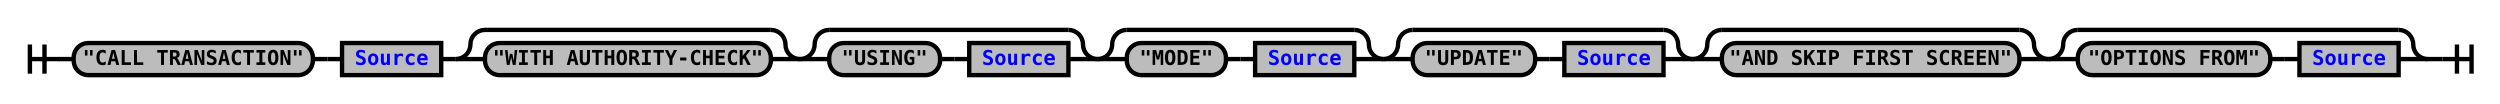
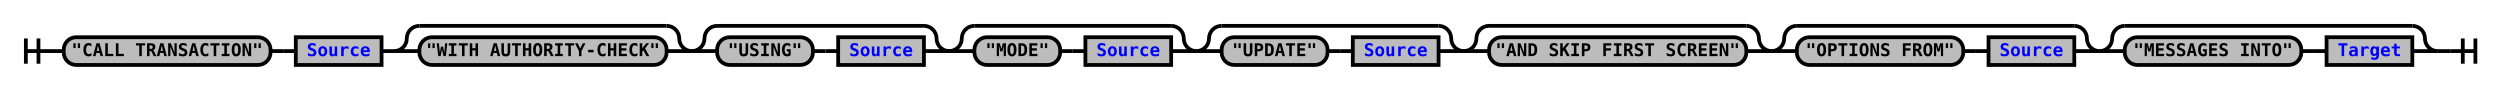
- <svg xmlns="http://www.w3.org/2000/svg" xmlns:xlink="http://www.w3.org/1999/xlink" class="railroad-diagram" width="1714" height="71" viewBox="0 0 1714 71">
+ <svg xmlns="http://www.w3.org/2000/svg" xmlns:xlink="http://www.w3.org/1999/xlink" class="railroad-diagram" width="1982" height="71" viewBox="0 0 1982 71">
  <defs>
    <style type="text/css">
path {
stroke-width: 3;
stroke: black;
fill: rgba(0,0,0,0);
}
text {
font: bold 14px monospace;
text-anchor: middle;
}
text.diagram-text {
font-size: 12px;
}
a {
fill: blue;
}
text.diagram-arrow {
font-size: 16px;
}
text.label {
text-anchor: start;
}
text.comment {
font: italic 12px monospace;
}
rect {
stroke-width: 3;
stroke: black;
fill: #BCBCBC;
}
path.diagram-text {
stroke-width: 3;
stroke: black;
fill: #BCBCBC;
cursor: help;
}
</style>
  </defs>
  <g transform="translate(.5 .5)">
    <path d="M 20 30 v 20 m 10 -20 v 20 m -10 -10 h 20.5" />
    <path d="M40 40h10" />
    <g>
      <path d="M50 40h0" />
-       <path d="M1664 40h0" />
+       <path d="M1932 40h0" />
      <g class="terminal">
        <path d="M50 40h0" />
        <path d="M214 40h0" />
        <rect x="50" y="29" width="164" height="22" rx="10" ry="10" />
        <text x="132" y="44">"CALL TRANSACTION"</text>
      </g>
      <path d="M214 40h10" />
      <path d="M224 40h10" />
      <g class="non-terminal">
        <path d="M234 40h0" />
        <path d="M302 40h0" />
        <rect x="234" y="29" width="68" height="22" />
        <a xlink:href="reuse_source.svg">
          <text x="268" y="44">Source</text>
        </a>
      </g>
      <path d="M302 40h10" />
      <g>
        <path d="M312 40h0" />
        <path d="M548 40h0" />
        <path d="M312 40a10 10 0 0 0 10 -10v0a10 10 0 0 1 10 -10" />
        <g>
          <path d="M332 20h196" />
        </g>
        <path d="M528 20a10 10 0 0 1 10 10v0a10 10 0 0 0 10 10" />
        <path d="M312 40h20" />
        <g class="terminal">
          <path d="M332 40h0" />
          <path d="M528 40h0" />
          <rect x="332" y="29" width="196" height="22" rx="10" ry="10" />
          <text x="430" y="44">"WITH AUTHORITY-CHECK"</text>
        </g>
        <path d="M528 40h20" />
      </g>
      <g>
        <path d="M548 40h0" />
        <path d="M752 40h0" />
        <path d="M548 40a10 10 0 0 0 10 -10v0a10 10 0 0 1 10 -10" />
        <g>
          <path d="M568 20h164" />
        </g>
        <path d="M732 20a10 10 0 0 1 10 10v0a10 10 0 0 0 10 10" />
        <path d="M548 40h20" />
        <g>
          <path d="M568 40h0" />
          <path d="M732 40h0" />
          <g class="terminal">
            <path d="M568 40h0" />
            <path d="M644 40h0" />
            <rect x="568" y="29" width="76" height="22" rx="10" ry="10" />
            <text x="606" y="44">"USING"</text>
          </g>
          <path d="M644 40h10" />
          <path d="M654 40h10" />
          <g class="non-terminal">
            <path d="M664 40h0" />
            <path d="M732 40h0" />
            <rect x="664" y="29" width="68" height="22" />
            <a xlink:href="reuse_source.svg">
              <text x="698" y="44">Source</text>
            </a>
          </g>
        </g>
        <path d="M732 40h20" />
      </g>
      <g>
        <path d="M752 40h0" />
        <path d="M948 40h0" />
        <path d="M752 40a10 10 0 0 0 10 -10v0a10 10 0 0 1 10 -10" />
        <g>
          <path d="M772 20h156" />
        </g>
        <path d="M928 20a10 10 0 0 1 10 10v0a10 10 0 0 0 10 10" />
        <path d="M752 40h20" />
        <g>
          <path d="M772 40h0" />
          <path d="M928 40h0" />
          <g class="terminal">
            <path d="M772 40h0" />
            <path d="M840 40h0" />
            <rect x="772" y="29" width="68" height="22" rx="10" ry="10" />
            <text x="806" y="44">"MODE"</text>
          </g>
          <path d="M840 40h10" />
          <path d="M850 40h10" />
          <g class="non-terminal">
            <path d="M860 40h0" />
            <path d="M928 40h0" />
            <rect x="860" y="29" width="68" height="22" />
            <a xlink:href="reuse_source.svg">
              <text x="894" y="44">Source</text>
            </a>
          </g>
        </g>
        <path d="M928 40h20" />
      </g>
      <g>
        <path d="M948 40h0" />
        <path d="M1160 40h0" />
        <path d="M948 40a10 10 0 0 0 10 -10v0a10 10 0 0 1 10 -10" />
        <g>
          <path d="M968 20h172" />
        </g>
        <path d="M1140 20a10 10 0 0 1 10 10v0a10 10 0 0 0 10 10" />
        <path d="M948 40h20" />
        <g>
          <path d="M968 40h0" />
          <path d="M1140 40h0" />
          <g class="terminal">
            <path d="M968 40h0" />
            <path d="M1052 40h0" />
            <rect x="968" y="29" width="84" height="22" rx="10" ry="10" />
            <text x="1010" y="44">"UPDATE"</text>
          </g>
          <path d="M1052 40h10" />
          <path d="M1062 40h10" />
          <g class="non-terminal">
            <path d="M1072 40h0" />
            <path d="M1140 40h0" />
            <rect x="1072" y="29" width="68" height="22" />
            <a xlink:href="reuse_source.svg">
              <text x="1106" y="44">Source</text>
            </a>
          </g>
        </g>
        <path d="M1140 40h20" />
      </g>
      <g>
        <path d="M1160 40h0" />
        <path d="M1404 40h0" />
        <path d="M1160 40a10 10 0 0 0 10 -10v0a10 10 0 0 1 10 -10" />
        <g>
          <path d="M1180 20h204" />
        </g>
        <path d="M1384 20a10 10 0 0 1 10 10v0a10 10 0 0 0 10 10" />
        <path d="M1160 40h20" />
        <g class="terminal">
          <path d="M1180 40h0" />
          <path d="M1384 40h0" />
          <rect x="1180" y="29" width="204" height="22" rx="10" ry="10" />
          <text x="1282" y="44">"AND SKIP FIRST SCREEN"</text>
        </g>
        <path d="M1384 40h20" />
      </g>
      <g>
        <path d="M1404 40h0" />
        <path d="M1664 40h0" />
        <path d="M1404 40a10 10 0 0 0 10 -10v0a10 10 0 0 1 10 -10" />
        <g>
          <path d="M1424 20h220" />
        </g>
        <path d="M1644 20a10 10 0 0 1 10 10v0a10 10 0 0 0 10 10" />
        <path d="M1404 40h20" />
        <g>
          <path d="M1424 40h0" />
          <path d="M1644 40h0" />
          <g class="terminal">
            <path d="M1424 40h0" />
            <path d="M1556 40h0" />
            <rect x="1424" y="29" width="132" height="22" rx="10" ry="10" />
            <text x="1490" y="44">"OPTIONS FROM"</text>
          </g>
          <path d="M1556 40h10" />
          <path d="M1566 40h10" />
          <g class="non-terminal">
            <path d="M1576 40h0" />
            <path d="M1644 40h0" />
            <rect x="1576" y="29" width="68" height="22" />
            <a xlink:href="reuse_source.svg">
              <text x="1610" y="44">Source</text>
            </a>
          </g>
        </g>
        <path d="M1644 40h20" />
      </g>
+       <g>
+         <path d="M1664 40h0" />
+         <path d="M1932 40h0" />
+         <path d="M1664 40a10 10 0 0 0 10 -10v0a10 10 0 0 1 10 -10" />
+         <g>
+           <path d="M1684 20h228" />
+         </g>
+         <path d="M1912 20a10 10 0 0 1 10 10v0a10 10 0 0 0 10 10" />
+         <path d="M1664 40h20" />
+         <g>
+           <path d="M1684 40h0" />
+           <path d="M1912 40h0" />
+           <g class="terminal">
+             <path d="M1684 40h0" />
+             <path d="M1824 40h0" />
+             <rect x="1684" y="29" width="140" height="22" rx="10" ry="10" />
+             <text x="1754" y="44">"MESSAGES INTO"</text>
+           </g>
+           <path d="M1824 40h10" />
+           <path d="M1834 40h10" />
+           <g class="non-terminal">
+             <path d="M1844 40h0" />
+             <path d="M1912 40h0" />
+             <rect x="1844" y="29" width="68" height="22" />
+             <a xlink:href="reuse_target.svg">
+               <text x="1878" y="44">Target</text>
+             </a>
+           </g>
+         </g>
+         <path d="M1912 40h20" />
+       </g>
    </g>
-     <path d="M1664 40h10" />
-     <path d="M 1674 40 h 20 m -10 -10 v 20 m 10 -20 v 20" />
+     <path d="M1932 40h10" />
+     <path d="M 1942 40 h 20 m -10 -10 v 20 m 10 -20 v 20" />
  </g>
</svg>
